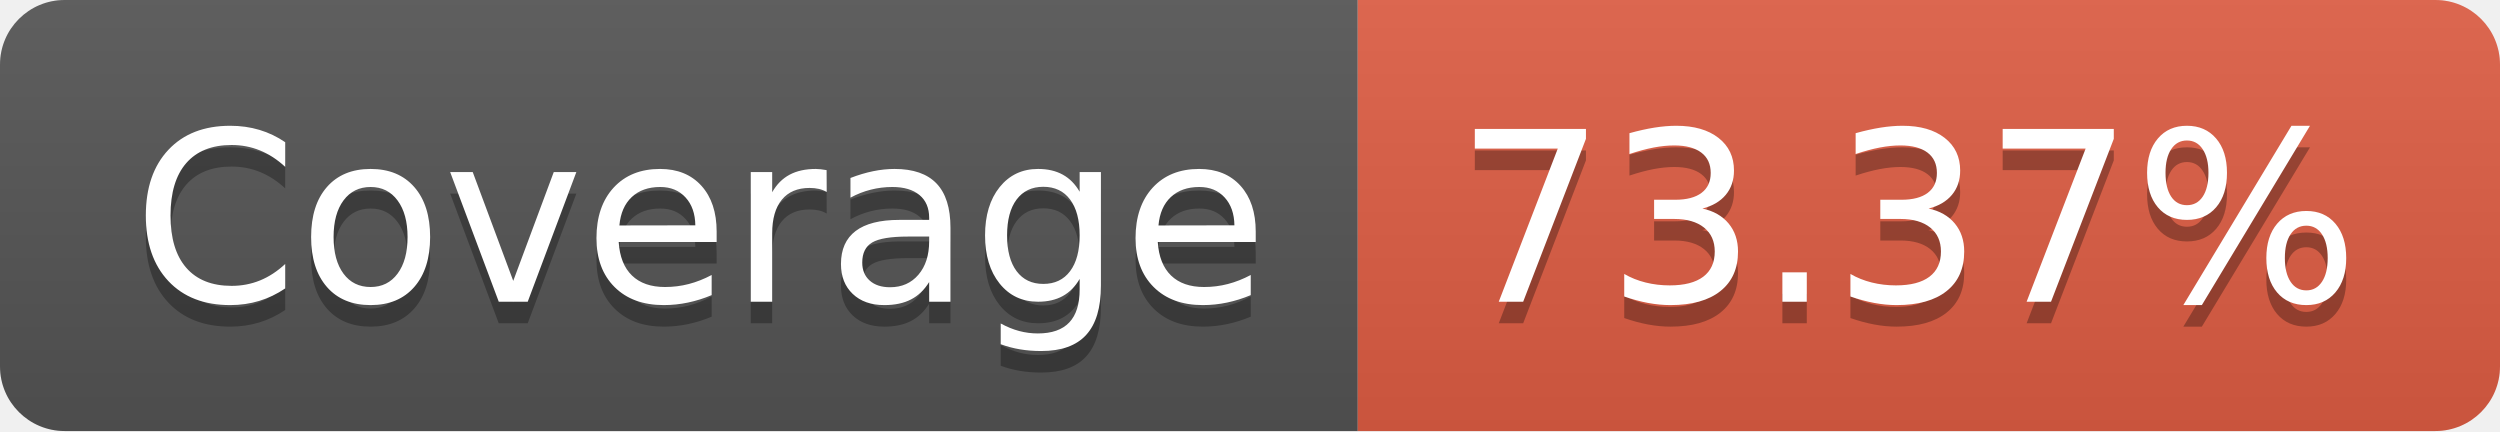
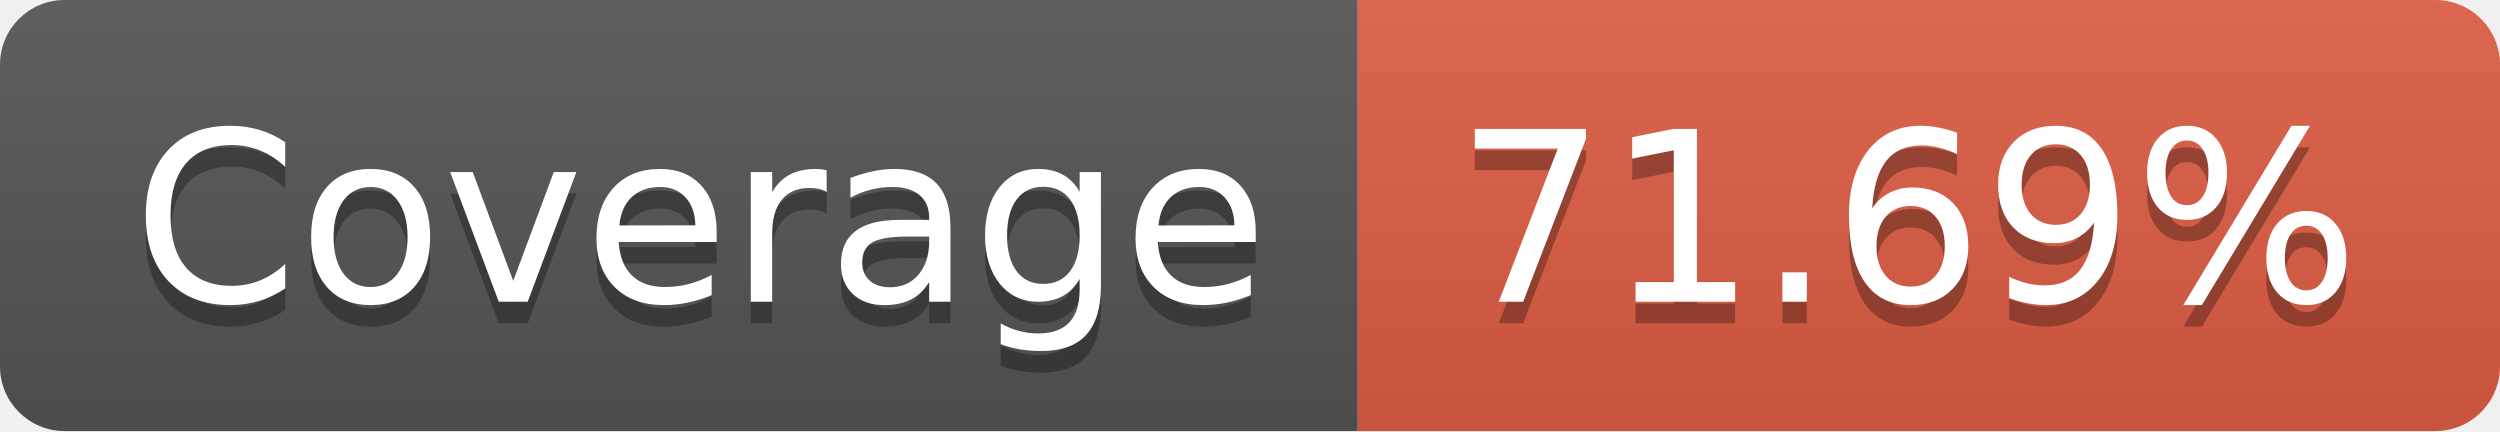
- <svg xmlns="http://www.w3.org/2000/svg" width="116" height="20" role="img" aria-label="Coverage: 73.37%">
+ <svg xmlns="http://www.w3.org/2000/svg" width="116" height="20" role="img" aria-label="Coverage: 71.69%">
  <linearGradient id="s" x2="0" y2="100%">
    <stop offset="0" stop-color="#bbb" stop-opacity=".1" />
    <stop offset="1" stop-opacity=".1" />
  </linearGradient>
  <clipPath id="r">
    <rect width="116" height="20" rx="3" fill="#fff" />
  </clipPath>
  <g clip-path="url(#r)">
    <rect width="63" height="20" fill="#555" />
    <rect x="63" width="53" height="20" fill="#e05d44" />
    <rect width="116" height="20" fill="url(#s)" />
  </g>
  <g fill="#fff" text-anchor="middle" font-family="Verdana,Geneva,DejaVu Sans,sans-serif" text-rendering="geometricPrecision" font-size="110">
    <text aria-hidden="true" x="325" y="150" fill="#010101" fill-opacity=".3" transform="scale(.1)" textLength="530">Coverage</text>
    <text x="325" y="140" transform="scale(.1)" fill="#fff" textLength="530">Coverage</text>
-     <text aria-hidden="true" x="885" y="150" fill="#010101" fill-opacity=".3" transform="scale(.1)" textLength="430">73.37%</text>
-     <text x="885" y="140" transform="scale(.1)" fill="#fff" textLength="430">73.37%</text>
+     <text aria-hidden="true" x="885" y="150" fill="#010101" fill-opacity=".3" transform="scale(.1)" textLength="430">71.69%</text>
+     <text x="885" y="140" transform="scale(.1)" fill="#fff" textLength="430">71.69%</text>
  </g>
</svg>
